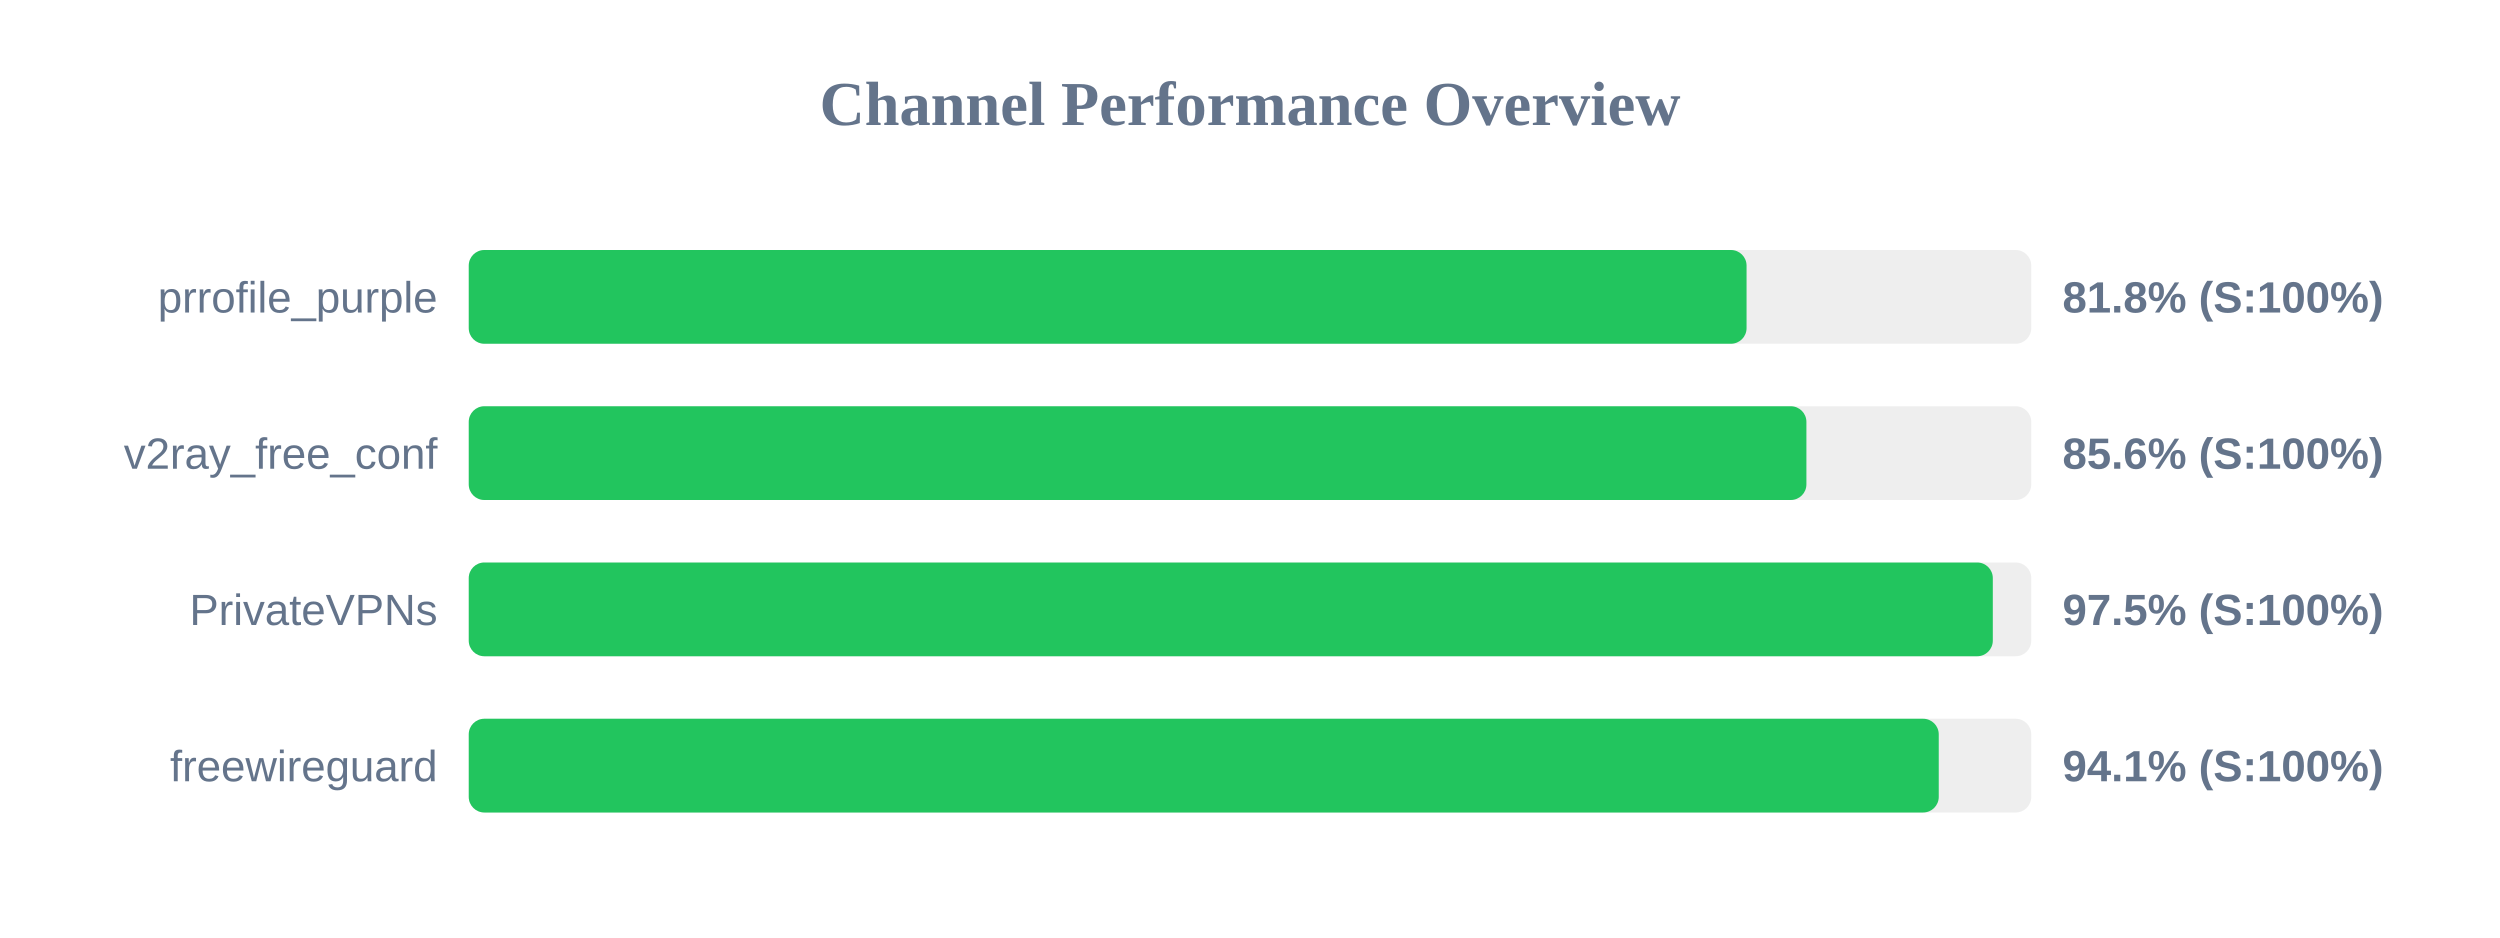
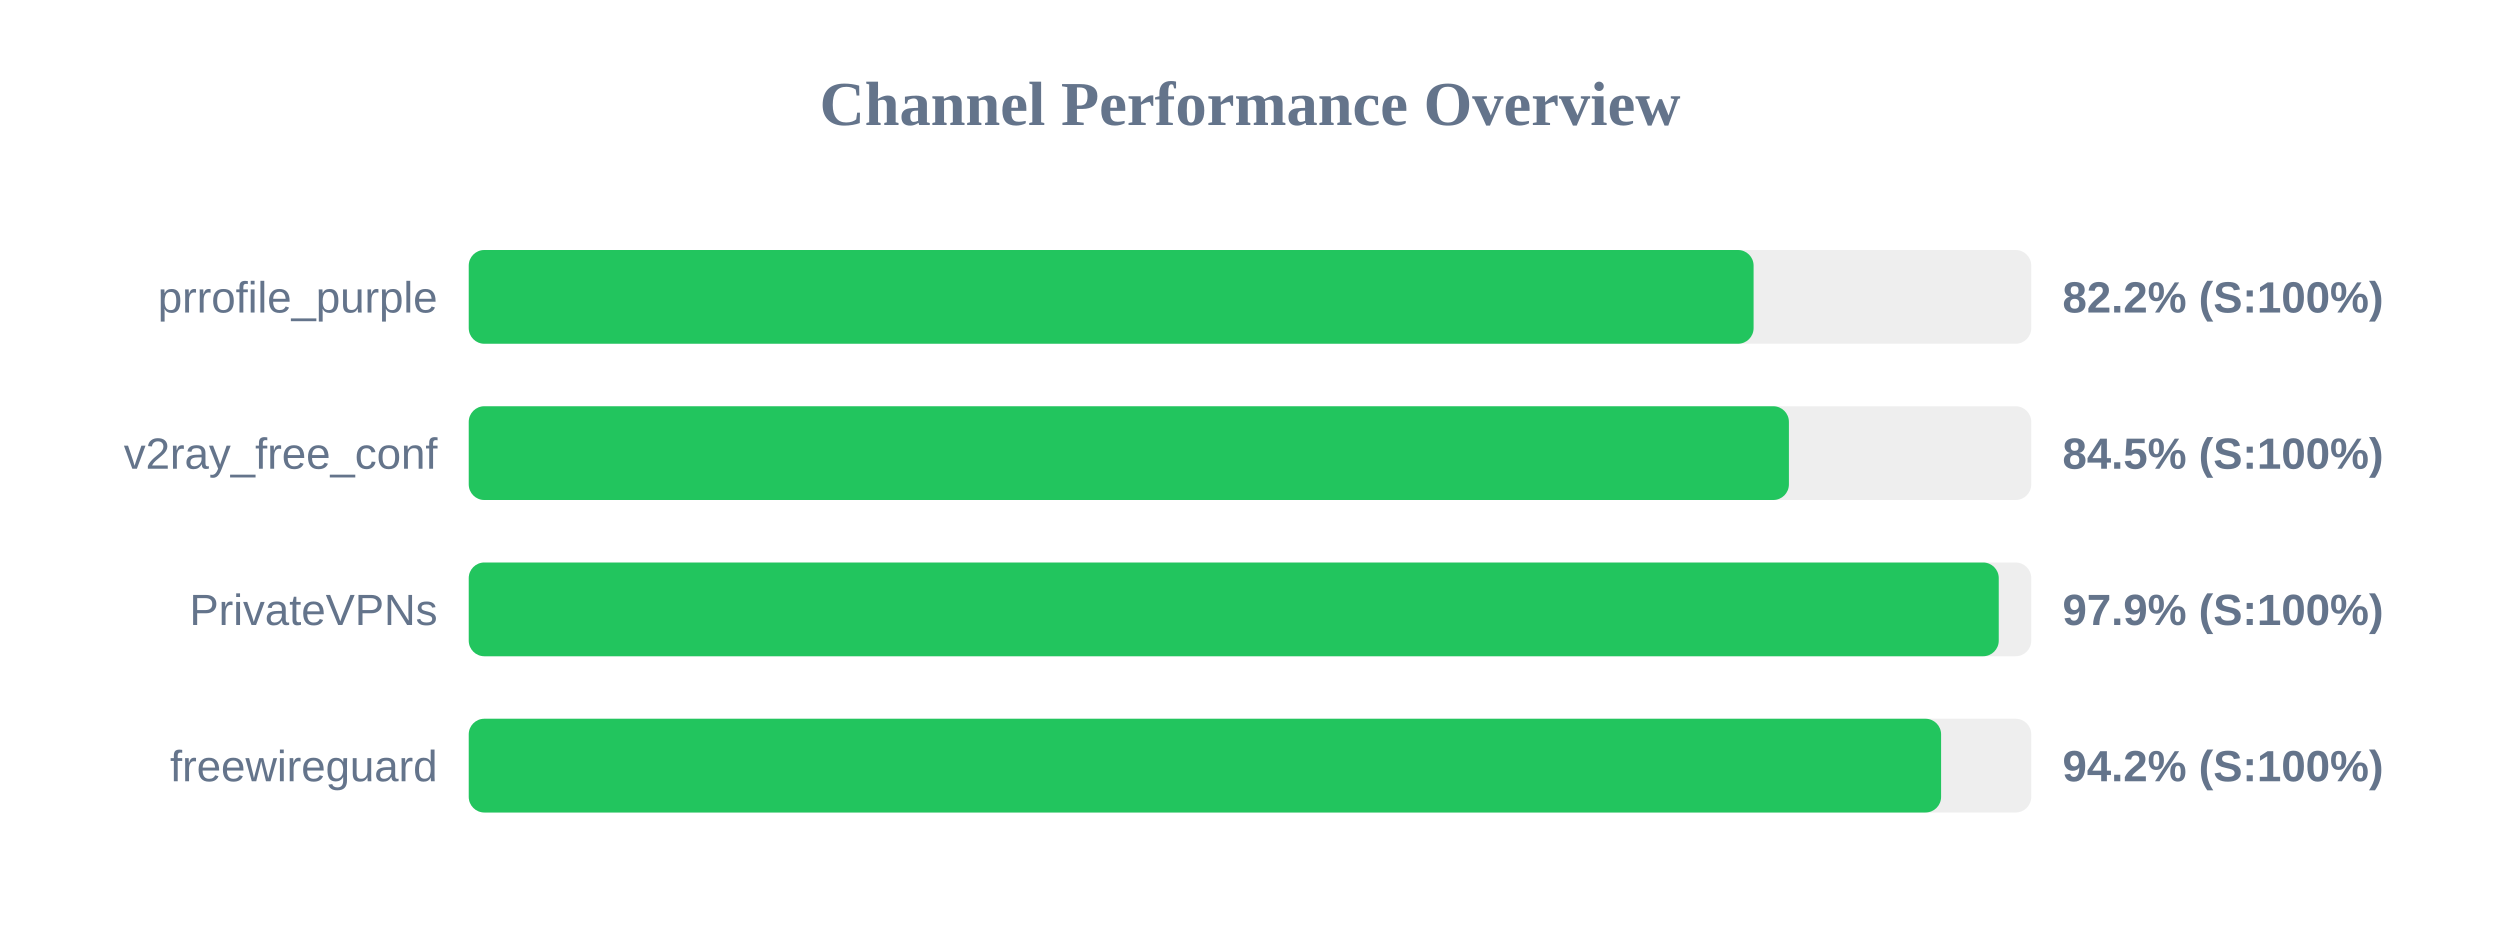
<svg xmlns="http://www.w3.org/2000/svg" width="800" height="300" version="1.1">
  <style>
        .row { font: 14px Arial; fill: #64748b; }
        .score { font: bold 14px Arial; fill: #64748b; }
    </style>
  <text x="400" y="40" text-anchor="middle" font-size="20px" font-weight="bold" fill="#64748b">Channel Performance Overview</text>
  <rect x="150" y="80" width="500" height="30" fill="#eee" rx="5" />
-   <rect x="150" y="80" width="408.9" height="30" fill="#22c55e" rx="5" />
+   <rect x="150" y="80" width="411.15" height="30" fill="#22c55e" rx="5" />
  <text x="140" y="100" text-anchor="end" class="row">prrofile_purple</text>
-   <text x="660" y="100" text-anchor="start" class="score">81.8% (S:100%)</text>
+   <text x="660" y="100" text-anchor="start" class="score">82.2% (S:100%)</text>
  <rect x="150" y="130" width="500" height="30" fill="#eee" rx="5" />
-   <rect x="150" y="130" width="428.05" height="30" fill="#22c55e" rx="5" />
+   <rect x="150" y="130" width="422.45" height="30" fill="#22c55e" rx="5" />
  <text x="140" y="150" text-anchor="end" class="row">v2ray_free_conf</text>
-   <text x="660" y="150" text-anchor="start" class="score">85.6% (S:100%)</text>
+   <text x="660" y="150" text-anchor="start" class="score">84.5% (S:100%)</text>
  <rect x="150" y="180" width="500" height="30" fill="#eee" rx="5" />
-   <rect x="150" y="180" width="487.7" height="30" fill="#22c55e" rx="5" />
+   <rect x="150" y="180" width="489.6" height="30" fill="#22c55e" rx="5" />
  <text x="140" y="200" text-anchor="end" class="row">PrivateVPNs</text>
-   <text x="660" y="200" text-anchor="start" class="score">97.5% (S:100%)</text>
+   <text x="660" y="200" text-anchor="start" class="score">97.9% (S:100%)</text>
  <rect x="150" y="230" width="500" height="30" fill="#eee" rx="5" />
-   <rect x="150" y="230" width="470.4" height="30" fill="#22c55e" rx="5" />
+   <rect x="150" y="230" width="471.15" height="30" fill="#22c55e" rx="5" />
  <text x="140" y="250" text-anchor="end" class="row">freewireguard</text>
-   <text x="660" y="250" text-anchor="start" class="score">94.1% (S:100%)</text>
+   <text x="660" y="250" text-anchor="start" class="score">94.2% (S:100%)</text>
</svg>
